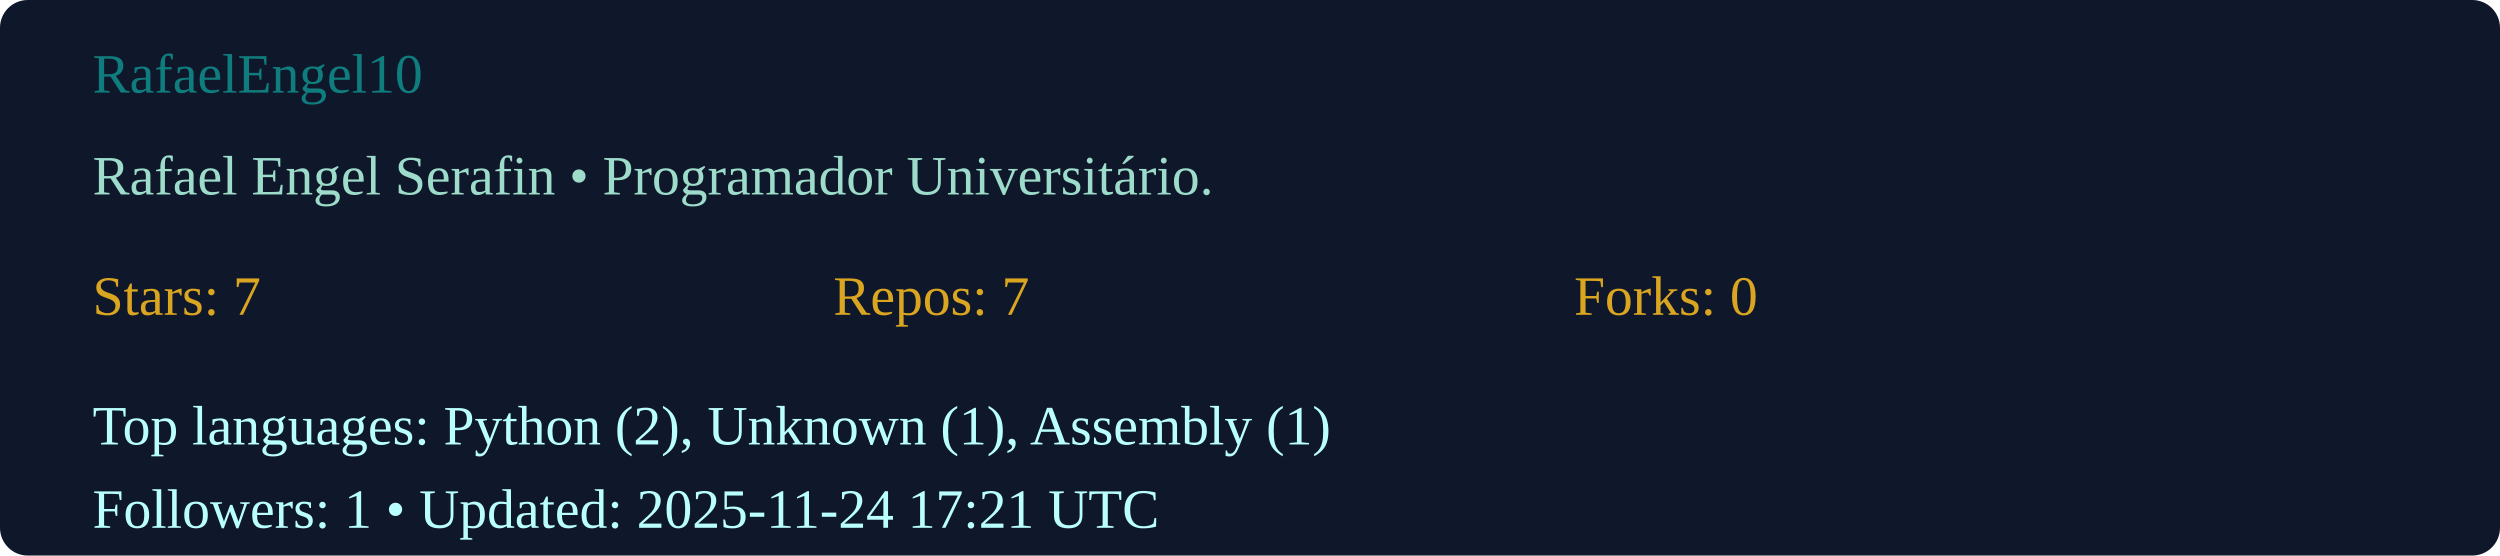
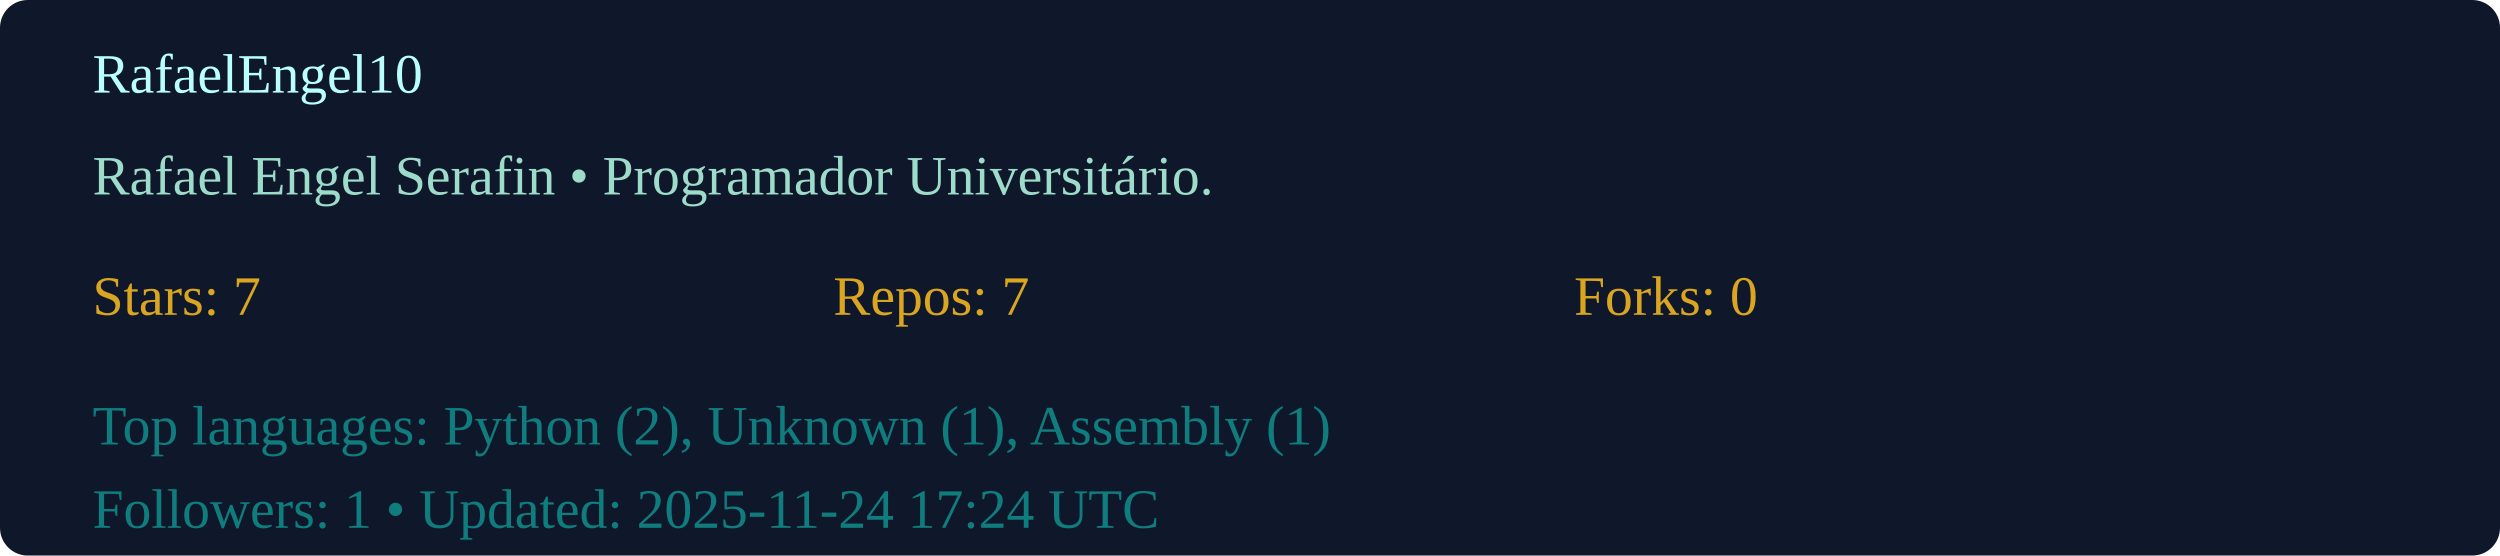
<svg xmlns="http://www.w3.org/2000/svg" width="540" height="120" viewBox="0 0 540 120">
  <rect width="100%" height="100%" rx="6" fill="#0f172a" />
  <g transform="translate(20,20)">
-     <text x="0" y="0" fill="#0f7d7e">RafaelEngel10</text>
+     <text x="0" y="0" fill="#baffff">RafaelEngel10</text>
    <text x="0" y="22" fill="#9ddbca">Rafael Engel Serafin  • Programador Universitário. </text>
    <g transform="translate(0,48)">
      <text x="0" y="0" fill="#daa520">Stars: 7</text>
      <text x="160" y="0" fill="#daa520">Repos: 7</text>
      <text x="320" y="0" fill="#daa520">Forks: 0</text>
-       <text x="0" y="28" fill="#baffff">Top languages: Python (2), Unknown (1), Assembly (1)</text>
-       <text x="0" y="46" fill="#baffff">Followers: 1 • Updated: 2025-11-24 17:21 UTC</text>
+       <text x="0" y="28" fill="#0f7d7e">Top languages: Python (2), Unknown (1), Assembly (1)</text>
+       <text x="0" y="46" fill="#0f7d7e">Followers: 1 • Updated: 2025-11-24 17:24 UTC</text>
    </g>
  </g>
</svg>
